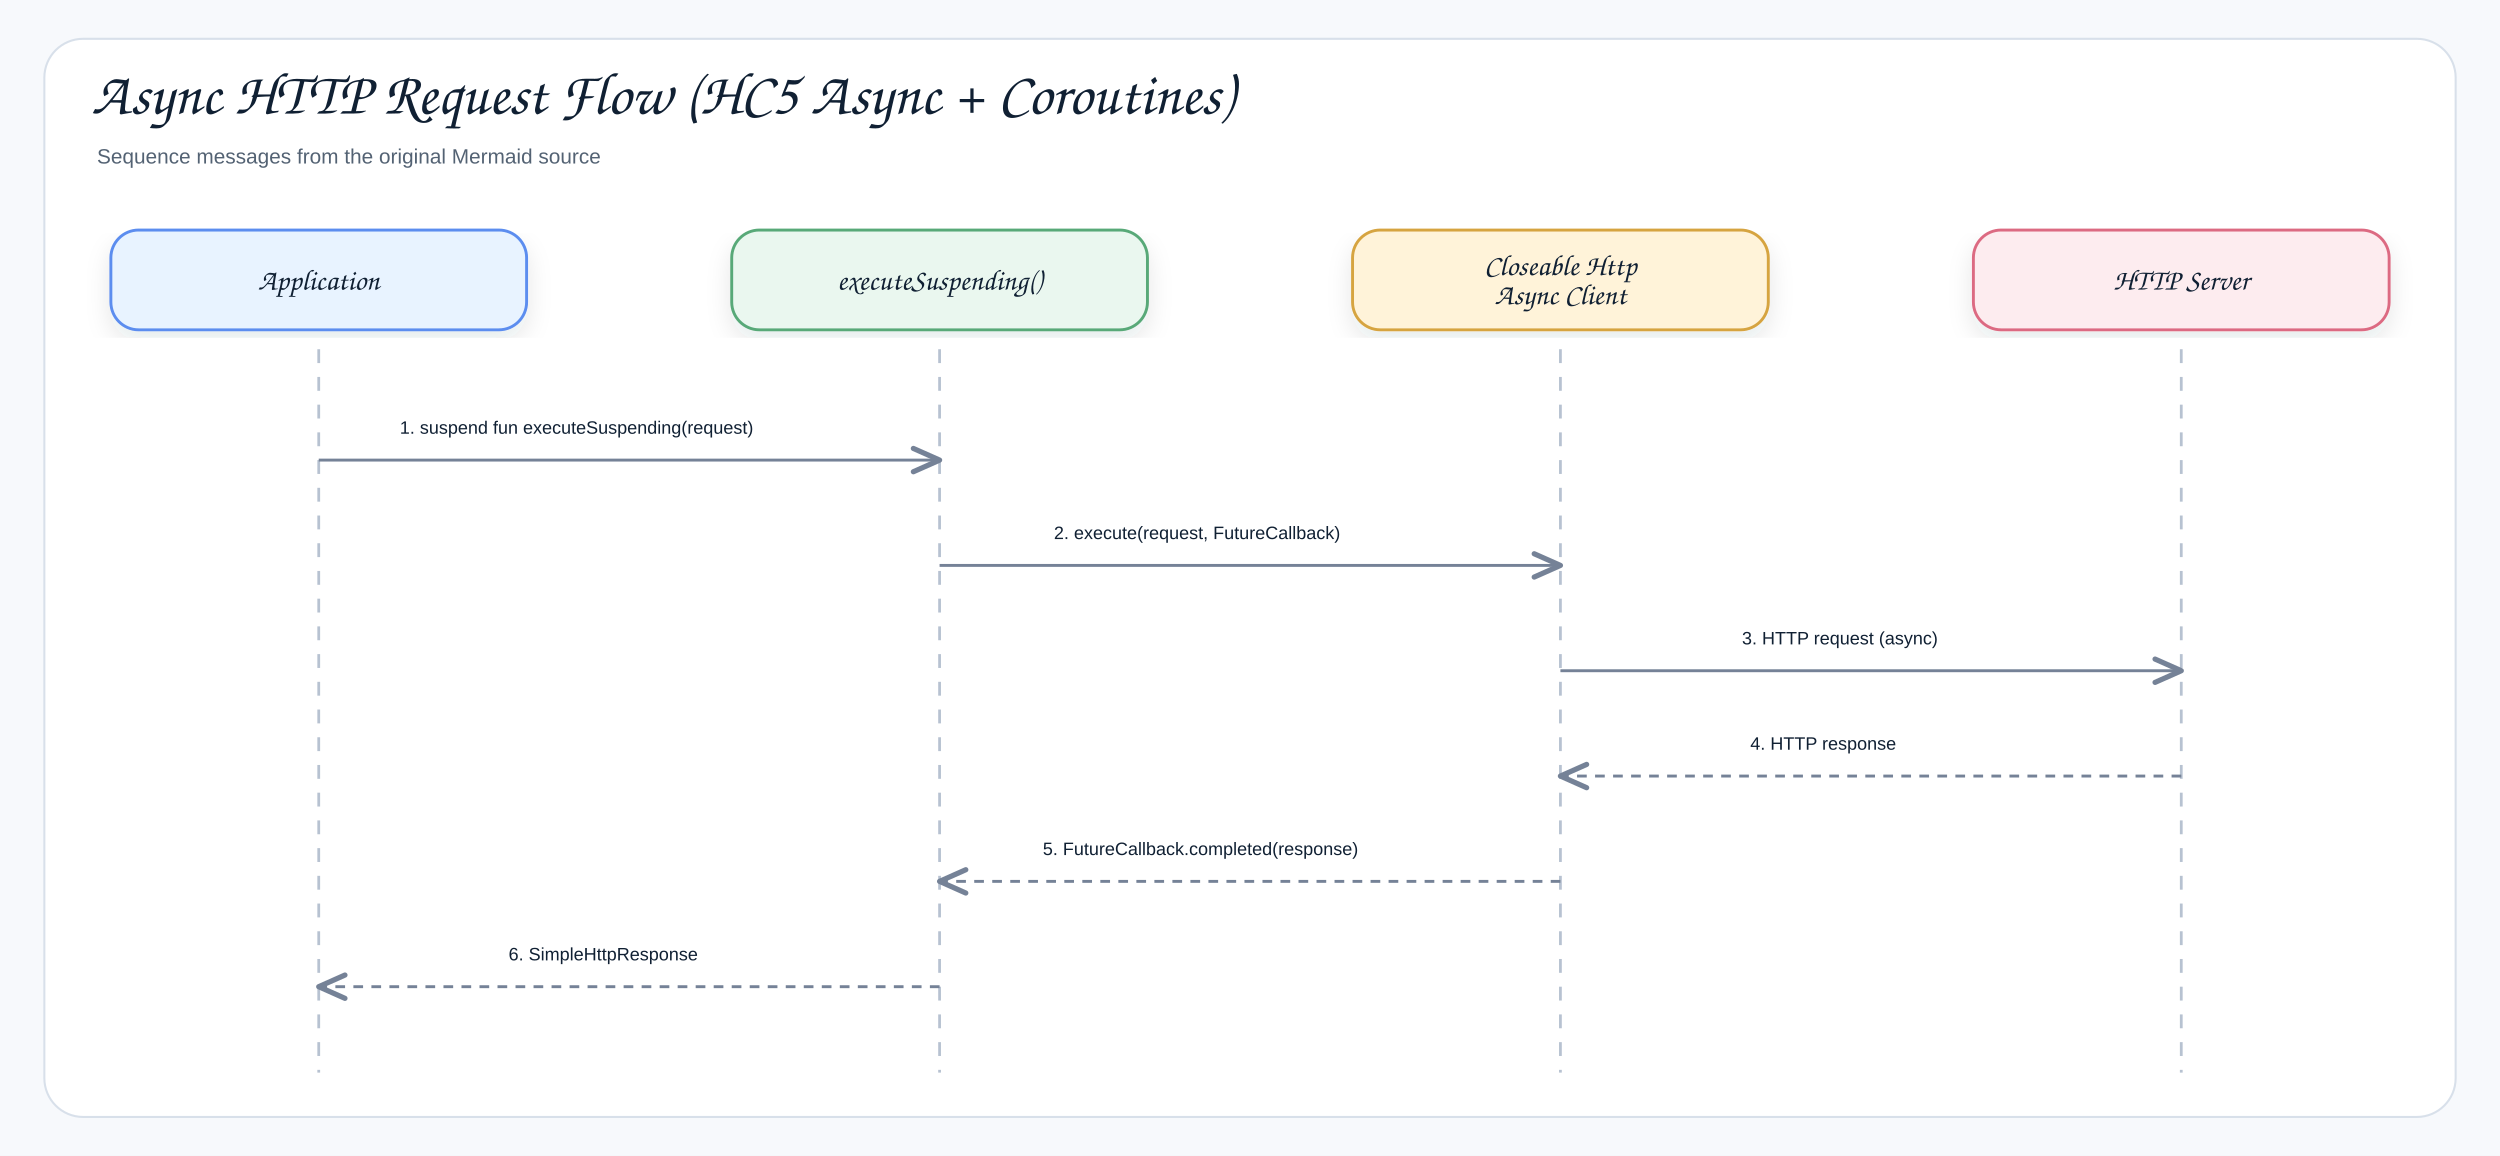
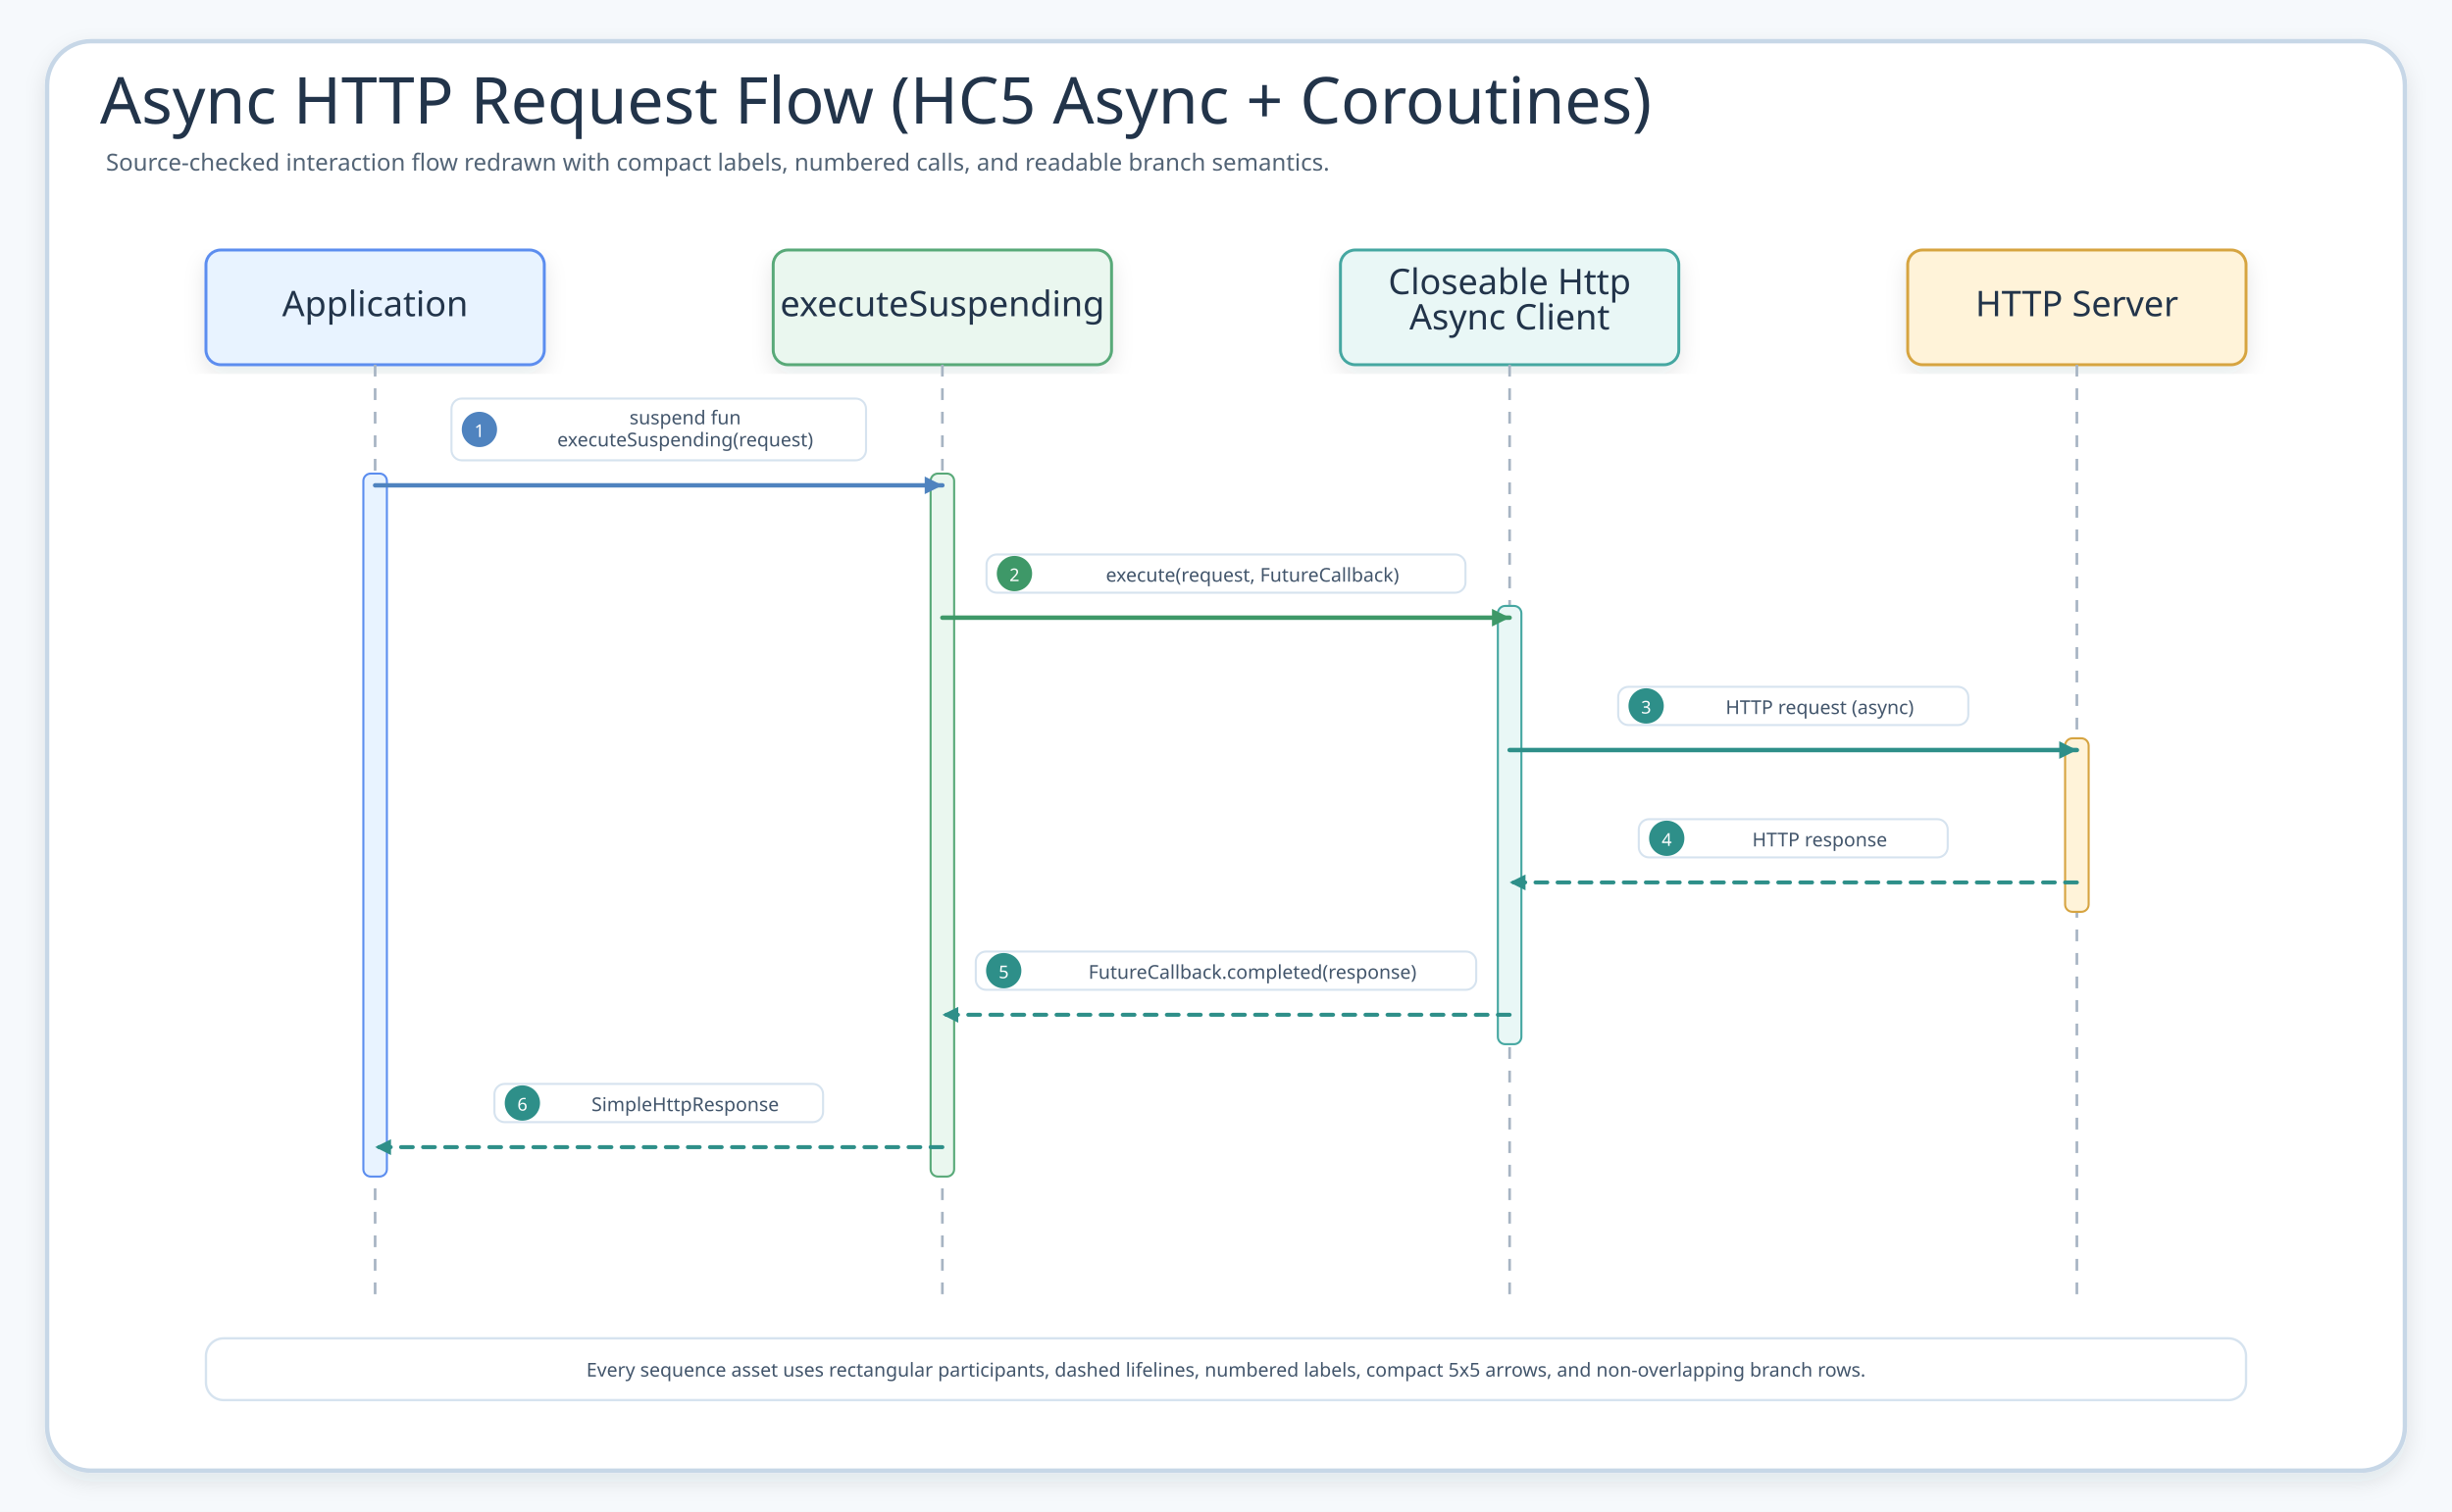
- <svg xmlns="http://www.w3.org/2000/svg" width="1804" height="834" viewBox="0 0 1804 834" role="img" aria-label="Async HTTP Request Flow (HC5 Async + Coroutines)">
+ <svg xmlns="http://www.w3.org/2000/svg" width="1666.8" height="1028" viewBox="0 0 1666.8 1028" role="img" aria-label="Async HTTP Request Flow (HC5 Async + Coroutines)">
  <defs>
    <filter id="shadow" x="-8%" y="-8%" width="116%" height="116%">
-       <feDropShadow dx="0" dy="8" stdDeviation="9" flood-color="#1f2937" flood-opacity="0.10" />
+       <feDropShadow dx="0" dy="6" stdDeviation="7" flood-color="#203040" flood-opacity="0.10" />
    </filter>
-     <marker id="openArrow" markerWidth="12" markerHeight="10" refX="10" refY="5" orient="auto" markerUnits="strokeWidth">
-       <path d="M 1 1 L 10 5 L 1 9" fill="none" stroke="#758297" stroke-width="1.8" stroke-linecap="round" stroke-linejoin="round" />
+     <marker id="seqArrow-blue" markerWidth="5" markerHeight="5" refX="4.5" refY="2.5" orient="auto" markerUnits="strokeWidth">
+       <path d="M 0.5 0.5 L 4.5 2.5 L 0.5 4.5 Z" fill="#4F83BF" />
    </marker>
-     <marker id="inherit" markerWidth="14" markerHeight="12" refX="12" refY="6" orient="auto" markerUnits="strokeWidth">
-       <path d="M 0 1 L 12 6 L 0 11 Z" fill="#ffffff" stroke="#758297" stroke-width="1.8" />
+     <marker id="seqArrow-green" markerWidth="5" markerHeight="5" refX="4.5" refY="2.5" orient="auto" markerUnits="strokeWidth">
+       <path d="M 0.5 0.5 L 4.5 2.5 L 0.5 4.5 Z" fill="#3E9868" />
+     </marker>
+     <marker id="seqArrow-teal" markerWidth="5" markerHeight="5" refX="4.5" refY="2.5" orient="auto" markerUnits="strokeWidth">
+       <path d="M 0.5 0.5 L 4.5 2.5 L 0.5 4.5 Z" fill="#2E8F89" />
+     </marker>
+     <marker id="seqArrow-amber" markerWidth="5" markerHeight="5" refX="4.5" refY="2.5" orient="auto" markerUnits="strokeWidth">
+       <path d="M 0.5 0.5 L 4.5 2.5 L 0.5 4.5 Z" fill="#B9851B" />
+     </marker>
+     <marker id="seqArrow-pink" markerWidth="5" markerHeight="5" refX="4.5" refY="2.5" orient="auto" markerUnits="strokeWidth">
+       <path d="M 0.5 0.5 L 4.5 2.5 L 0.5 4.5 Z" fill="#C94D68" />
+     </marker>
+     <marker id="seqArrow-purple" markerWidth="5" markerHeight="5" refX="4.5" refY="2.5" orient="auto" markerUnits="strokeWidth">
+       <path d="M 0.5 0.5 L 4.5 2.5 L 0.5 4.5 Z" fill="#755BC6" />
+     </marker>
+     <marker id="seqArrow-gray" markerWidth="5" markerHeight="5" refX="4.5" refY="2.5" orient="auto" markerUnits="strokeWidth">
+       <path d="M 0.5 0.5 L 4.5 2.5 L 0.5 4.5 Z" fill="#758297" />
    </marker>
    <style>
-     .canvas{fill:#f7f9fc}.frame{fill:#fff;stroke:#d8e0ea;stroke-width:1.5}
-     .title{font-family:"Architects Daughter","Comic Sans MS","Comic Sans",cursive;font-size:43px;font-weight:400;fill:#102033}
-     .subtitle{font-family:"Comic Sans MS","Comic Sans","Comic Neue",Arial,sans-serif;font-size:15px;font-weight:400;fill:#536273}
-     .label{font-family:"Architects Daughter","Comic Sans MS","Comic Sans",cursive;font-size:25px;font-weight:400;fill:#102033}
-     .smallLabel{font-family:"Architects Daughter","Comic Sans MS","Comic Sans",cursive;font-size:21px;font-weight:400;fill:#102033}
-     .mono{font-family:"Comic Sans MS","Comic Sans","Comic Neue",Arial,sans-serif;font-size:12px;font-weight:400;fill:#102033}
-     .small{font-family:"Comic Sans MS","Comic Sans","Comic Neue",Arial,sans-serif;font-size:12px;font-weight:400;fill:#536273}
-     .strong{font-family:"Comic Sans MS","Comic Sans","Comic Neue",Arial,sans-serif;font-size:13px;font-weight:400;fill:#102033}
-     .card{stroke-width:2.1;filter:url(#shadow)}.compartment{stroke-width:1.5;fill:none}
-     .line{stroke:#758297;stroke-width:2.1;fill:none;marker-end:url(#openArrow)}
-     .plainLine{stroke:#758297;stroke-width:2.1;fill:none}
-     .dashed{stroke:#758297;stroke-width:2.1;stroke-dasharray:7 6;fill:none;marker-end:url(#openArrow)}
-     .inheritLine{stroke:#758297;stroke-width:2.2;fill:none;marker-end:url(#inherit)}
-     .implLine{stroke:#758297;stroke-width:2.2;stroke-dasharray:8 7;fill:none;marker-end:url(#inherit)}
+     .canvas{fill:#F6F9FC}.frame{fill:#fff;stroke:#C7D7E7;stroke-width:3;filter:url(#shadow)}
+     .title{font-family:"Architects Daughter";font-size:44px;fill:#22344A}.subtitle{font-family:"Comic Mono";font-size:16px;fill:#536476}
+     .card{filter:url(#shadow);stroke-width:2}.cardTitle{font-family:"Architects Daughter";font-size:24px;fill:#22344A}.detail{font-family:"Comic Mono";font-size:13px;fill:#42556B}
+     .lifeline{stroke:#A7B4C3;stroke-width:1.8;stroke-dasharray:8 8}.seq{fill:none;stroke-width:3;stroke-linecap:round}.seqReturn{fill:none;stroke-width:2.7;stroke-linecap:round;stroke-dasharray:8 7}
+     .labelPill{fill:#fff;stroke:#D6E3EF;stroke-width:1.4}.altBox{fill:#FFFFFF;fill-opacity:.42;stroke:#D6A441;stroke-width:1.8;stroke-dasharray:8 8}
  </style>
  </defs>
-   <rect class="canvas" width="1804" height="834" />
-   <rect class="frame" x="32" y="28" width="1740" height="778" rx="28" />
-   <text class="title" x="66" y="82">Async HTTP Request Flow (HC5 Async + Coroutines)</text>
-   <text class="subtitle" x="70" y="118">Sequence messages from the original Mermaid source</text>
-   <rect class="card" x="80" y="166" width="300" height="72" rx="20" fill="#E8F3FF" stroke="#5B8DEF" />
-   <text class="smallLabel" x="230" y="209" text-anchor="middle">Application</text>
-   <line class="lifeline" x1="230" y1="252" x2="230" y2="774" stroke="#b7c2d1" stroke-width="2" stroke-dasharray="10 10" />
-   <rect class="card" x="528" y="166" width="300" height="72" rx="20" fill="#EAF7EF" stroke="#58A978" />
-   <text class="smallLabel" x="678" y="209" text-anchor="middle">executeSuspending()</text>
-   <line class="lifeline" x1="678" y1="252" x2="678" y2="774" stroke="#b7c2d1" stroke-width="2" stroke-dasharray="10 10" />
-   <rect class="card" x="976" y="166" width="300" height="72" rx="20" fill="#FFF3D9" stroke="#D6A441" />
-   <text class="smallLabel" x="1126" y="198.5" text-anchor="middle">Closeable Http</text>
-   <text class="smallLabel" x="1126" y="219.5" text-anchor="middle">Async Client</text>
-   <line class="lifeline" x1="1126" y1="252" x2="1126" y2="774" stroke="#b7c2d1" stroke-width="2" stroke-dasharray="10 10" />
-   <rect class="card" x="1424" y="166" width="300" height="72" rx="20" fill="#FDECEF" stroke="#DC6B82" />
-   <text class="smallLabel" x="1574" y="209" text-anchor="middle">HTTP Server</text>
-   <line class="lifeline" x1="1574" y1="252" x2="1574" y2="774" stroke="#b7c2d1" stroke-width="2" stroke-dasharray="10 10" />
-   <rect x="270.5" y="286" width="367" height="40" rx="12" fill="#ffffff" opacity="0.97" />
-   <text class="strong" x="288.5" y="313" text-anchor="start">1. suspend fun executeSuspending(request)</text>
-   <path class="line" d="M230 332 L678 332" />
-   <rect x="742.5" y="362" width="319" height="40" rx="12" fill="#ffffff" opacity="0.97" />
-   <text class="strong" x="760.5" y="389" text-anchor="start">2. execute(request, FutureCallback)</text>
-   <path class="line" d="M678 408 L1126 408" />
-   <rect x="1239" y="438" width="222" height="40" rx="12" fill="#ffffff" opacity="0.97" />
-   <text class="strong" x="1257" y="465" text-anchor="start">3. HTTP request (async)</text>
-   <path class="line" d="M1126 484 L1574 484" />
-   <rect x="1245" y="514" width="210" height="40" rx="12" fill="#ffffff" opacity="0.97" />
-   <text class="strong" x="1263" y="541" text-anchor="start">4. HTTP response</text>
-   <path class="dashed" d="M1574 560 L1126 560" />
-   <rect x="734.5" y="590" width="335" height="40" rx="12" fill="#ffffff" opacity="0.97" />
-   <text class="strong" x="752.5" y="617" text-anchor="start">5. FutureCallback.completed(response)</text>
-   <path class="dashed" d="M1126 636 L678 636" />
-   <rect x="349" y="666" width="210" height="40" rx="12" fill="#ffffff" opacity="0.97" />
-   <text class="strong" x="367" y="693" text-anchor="start">6. SimpleHttpResponse</text>
-   <path class="dashed" d="M678 712 L230 712" />
+   <rect class="canvas" width="1666.8" height="1028" />
+   <rect class="frame" x="32" y="28" width="1602.8" height="972" rx="30" />
+   <text class="title" x="68" y="84">Async HTTP Request Flow (HC5 Async + Coroutines)</text>
+   <text class="subtitle" x="72" y="116">Source-checked interaction flow redrawn with compact labels, numbered calls, and readable branch semantics.</text>
+   <g id="seq-application">
+     <rect class="card" x="140" y="170" width="230" height="78" rx="10" fill="#E8F3FF" stroke="#5B8DEF" />
+     <text class="cardTitle" x="255" y="215" text-anchor="middle">Application</text>
+     <line class="lifeline" x1="255" y1="248" x2="255" y2="886" />
+   </g>
+   <g id="seq-executesuspending">
+     <rect class="card" x="525.6" y="170" width="230" height="78" rx="10" fill="#EAF7EF" stroke="#58A978" />
+     <text class="cardTitle" x="640.6" y="215" text-anchor="middle">executeSuspending</text>
+     <line class="lifeline" x1="640.6" y1="248" x2="640.6" y2="886" />
+   </g>
+   <g id="seq-closeable-http-async-client">
+     <rect class="card" x="911.2" y="170" width="230" height="78" rx="10" fill="#E9F7F6" stroke="#45A7A1" />
+     <text class="cardTitle" x="1026.2" y="200" text-anchor="middle">Closeable Http</text>
+     <text class="cardTitle" x="1026.2" y="224" text-anchor="middle">Async Client</text>
+     <line class="lifeline" x1="1026.2" y1="248" x2="1026.2" y2="886" />
+   </g>
+   <g id="seq-http-server">
+     <rect class="card" x="1296.8" y="170" width="230" height="78" rx="10" fill="#FFF3D9" stroke="#D6A441" />
+     <text class="cardTitle" x="1411.8" y="215" text-anchor="middle">HTTP Server</text>
+     <line class="lifeline" x1="1411.8" y1="248" x2="1411.8" y2="886" />
+   </g>
+   <rect x="247" y="322" width="16" height="478" rx="5" fill="#E8F3FF" stroke="#5B8DEF" stroke-width="1.4" />
+   <rect x="632.6" y="322" width="16" height="478" rx="5" fill="#EAF7EF" stroke="#58A978" stroke-width="1.4" />
+   <rect x="1018.2" y="412" width="16" height="298" rx="5" fill="#E9F7F6" stroke="#45A7A1" stroke-width="1.4" />
+   <rect x="1403.8" y="502" width="16" height="118" rx="5" fill="#FFF3D9" stroke="#D6A441" stroke-width="1.4" />
+   <g id="m1">
+     <rect class="labelPill" x="306.9" y="271" width="281.8" height="42" rx="7" />
+     <circle cx="325.9" cy="292" r="12" fill="#4F83BF" />
+     <text class="detail" x="325.9" y="293" text-anchor="middle" dominant-baseline="middle" style="fill:#fff;font-size:12px">1</text>
+     <text class="detail" x="465.8" y="284" text-anchor="middle" dominant-baseline="middle">suspend fun</text>
+     <text class="detail" x="465.8" y="299" text-anchor="middle" dominant-baseline="middle">executeSuspending(request)</text>
+     <path class="seq" d="M255 330 L640.6 330" stroke="#4F83BF" marker-end="url(#seqArrow-blue)" />
+   </g>
+   <g id="m2">
+     <rect class="labelPill" x="670.6" y="377" width="325.6" height="26" rx="7" />
+     <circle cx="689.6" cy="390" r="12" fill="#3E9868" />
+     <text class="detail" x="689.6" y="391" text-anchor="middle" dominant-baseline="middle" style="fill:#fff;font-size:12px">2</text>
+     <text class="detail" x="851.4" y="391" text-anchor="middle" dominant-baseline="middle">execute(request, FutureCallback)</text>
+     <path class="seq" d="M640.6 420 L1026.2 420" stroke="#3E9868" marker-end="url(#seqArrow-green)" />
+   </g>
+   <g id="m3">
+     <rect class="labelPill" x="1100" y="467" width="238" height="26" rx="7" />
+     <circle cx="1119" cy="480" r="12" fill="#2E8F89" />
+     <text class="detail" x="1119" y="481" text-anchor="middle" dominant-baseline="middle" style="fill:#fff;font-size:12px">3</text>
+     <text class="detail" x="1237" y="481" text-anchor="middle" dominant-baseline="middle">HTTP request (async)</text>
+     <path class="seq" d="M1026.2 510 L1411.8 510" stroke="#2E8F89" marker-end="url(#seqArrow-teal)" />
+   </g>
+   <g id="m4">
+     <rect class="labelPill" x="1114" y="557" width="210" height="26" rx="7" />
+     <circle cx="1133" cy="570" r="12" fill="#2E8F89" />
+     <text class="detail" x="1133" y="571" text-anchor="middle" dominant-baseline="middle" style="fill:#fff;font-size:12px">4</text>
+     <text class="detail" x="1237" y="571" text-anchor="middle" dominant-baseline="middle">HTTP response</text>
+     <path class="seqReturn" d="M1411.8 600 L1026.2 600" stroke="#2E8F89" marker-end="url(#seqArrow-teal)" />
+   </g>
+   <g id="m5">
+     <rect class="labelPill" x="663.3" y="647" width="340.2" height="26" rx="7" />
+     <circle cx="682.3" cy="660" r="12" fill="#2E8F89" />
+     <text class="detail" x="682.3" y="661" text-anchor="middle" dominant-baseline="middle" style="fill:#fff;font-size:12px">5</text>
+     <text class="detail" x="851.4" y="661" text-anchor="middle" dominant-baseline="middle">FutureCallback.completed(response)</text>
+     <path class="seqReturn" d="M1026.2 690 L640.6 690" stroke="#2E8F89" marker-end="url(#seqArrow-teal)" />
+   </g>
+   <g id="m6">
+     <rect class="labelPill" x="336.1" y="737" width="223.4" height="26" rx="7" />
+     <circle cx="355.1" cy="750" r="12" fill="#2E8F89" />
+     <text class="detail" x="355.1" y="751" text-anchor="middle" dominant-baseline="middle" style="fill:#fff;font-size:12px">6</text>
+     <text class="detail" x="465.8" y="751" text-anchor="middle" dominant-baseline="middle">SimpleHttpResponse</text>
+     <path class="seqReturn" d="M640.6 780 L255 780" stroke="#2E8F89" marker-end="url(#seqArrow-teal)" />
+   </g>
+   <g>
+     <rect x="140" y="910" width="1386.8" height="42" rx="12" fill="#FFFFFF" stroke="#D6E3EF" stroke-width="1.6" />
+     <text class="detail" x="833.4" y="936" text-anchor="middle">Every sequence asset uses rectangular participants, dashed lifelines, numbered labels, compact 5x5 arrows, and non-overlapping branch rows.</text>
+   </g>
</svg>
